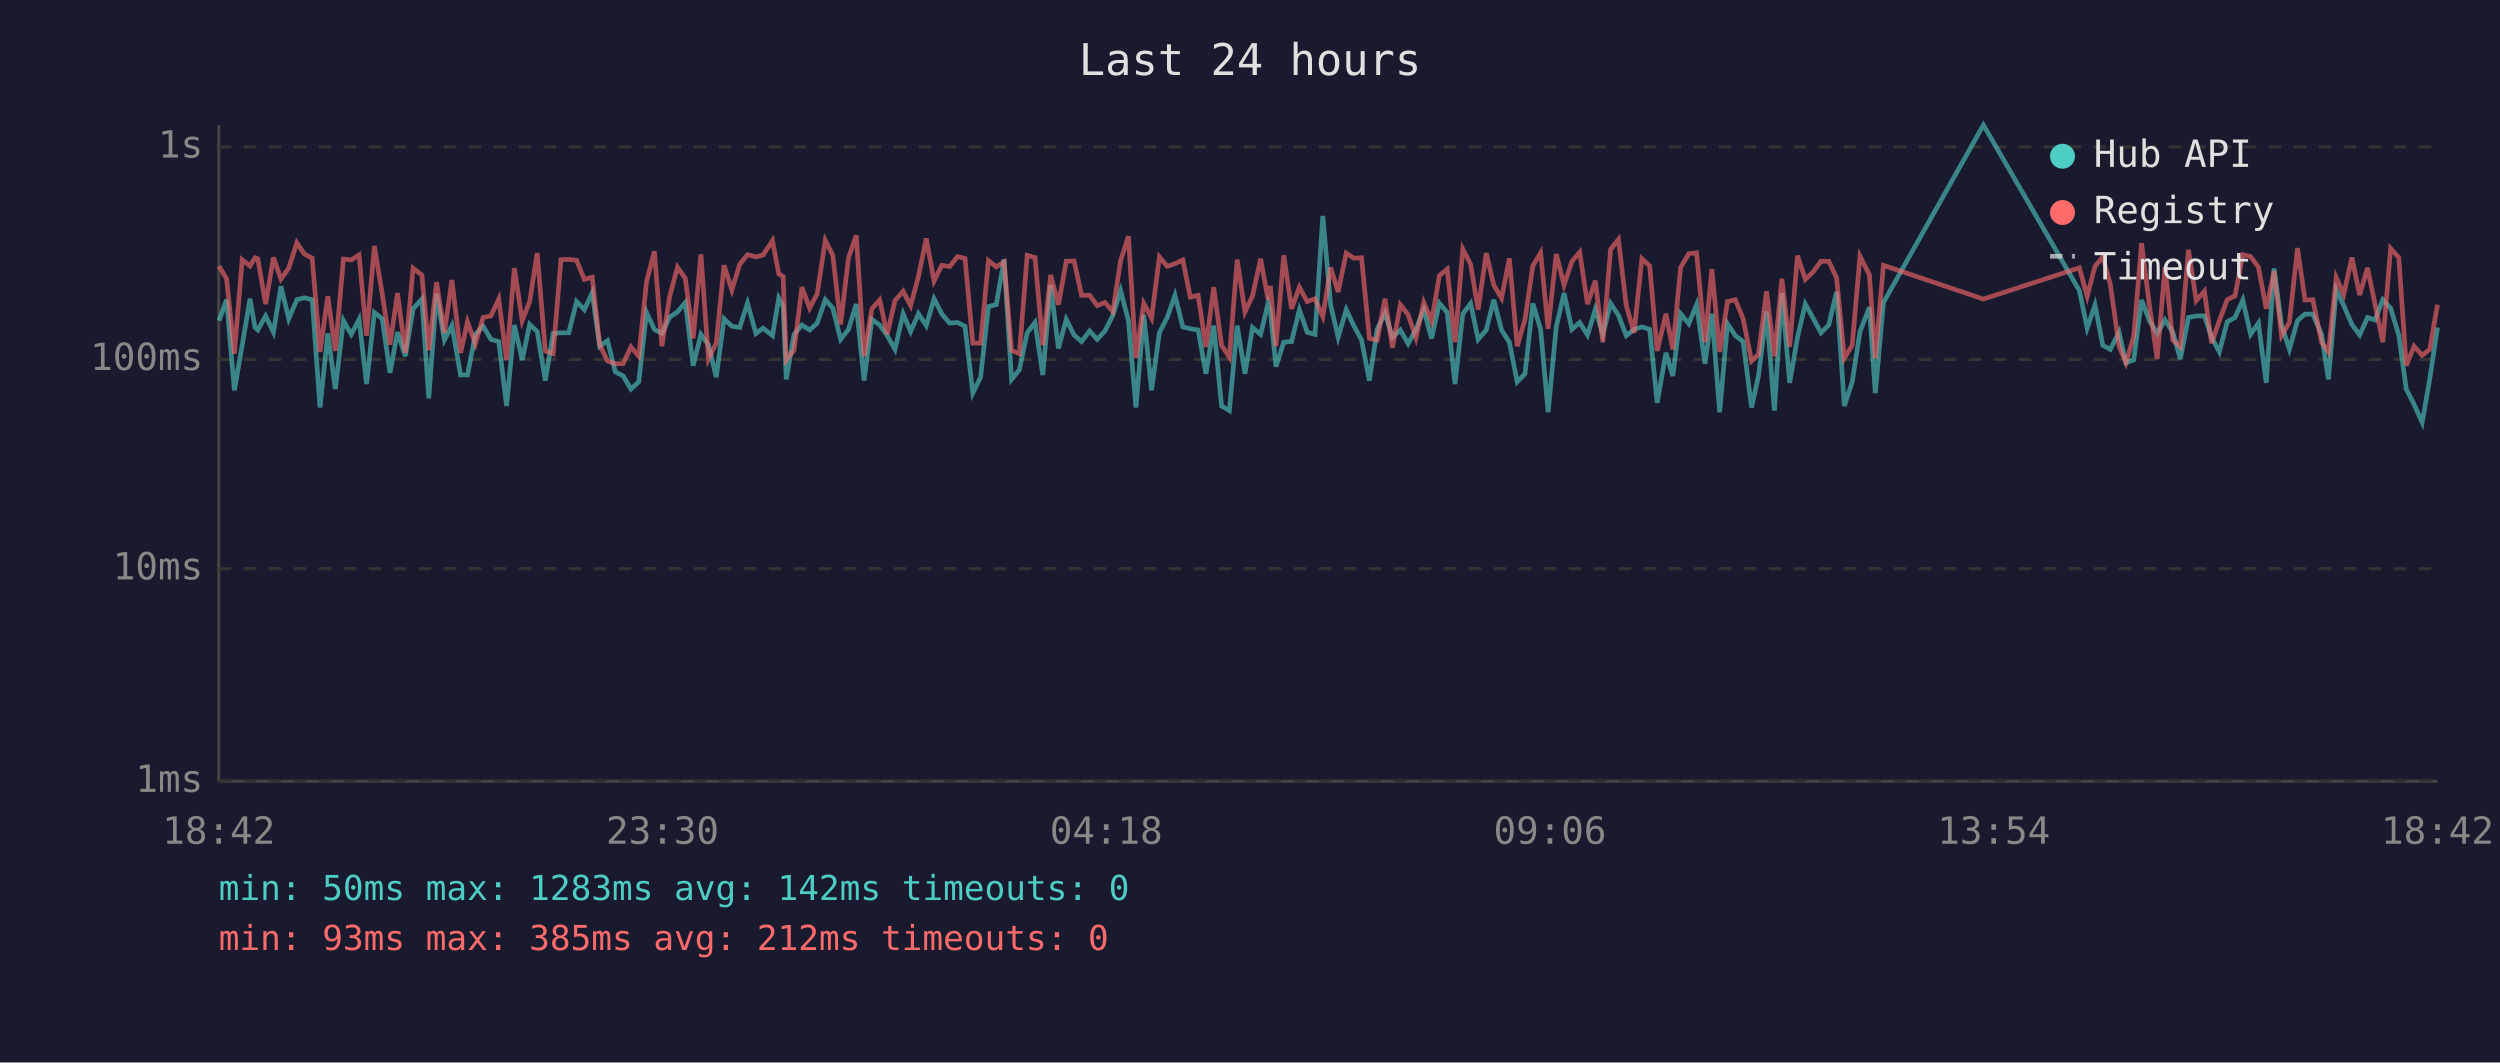
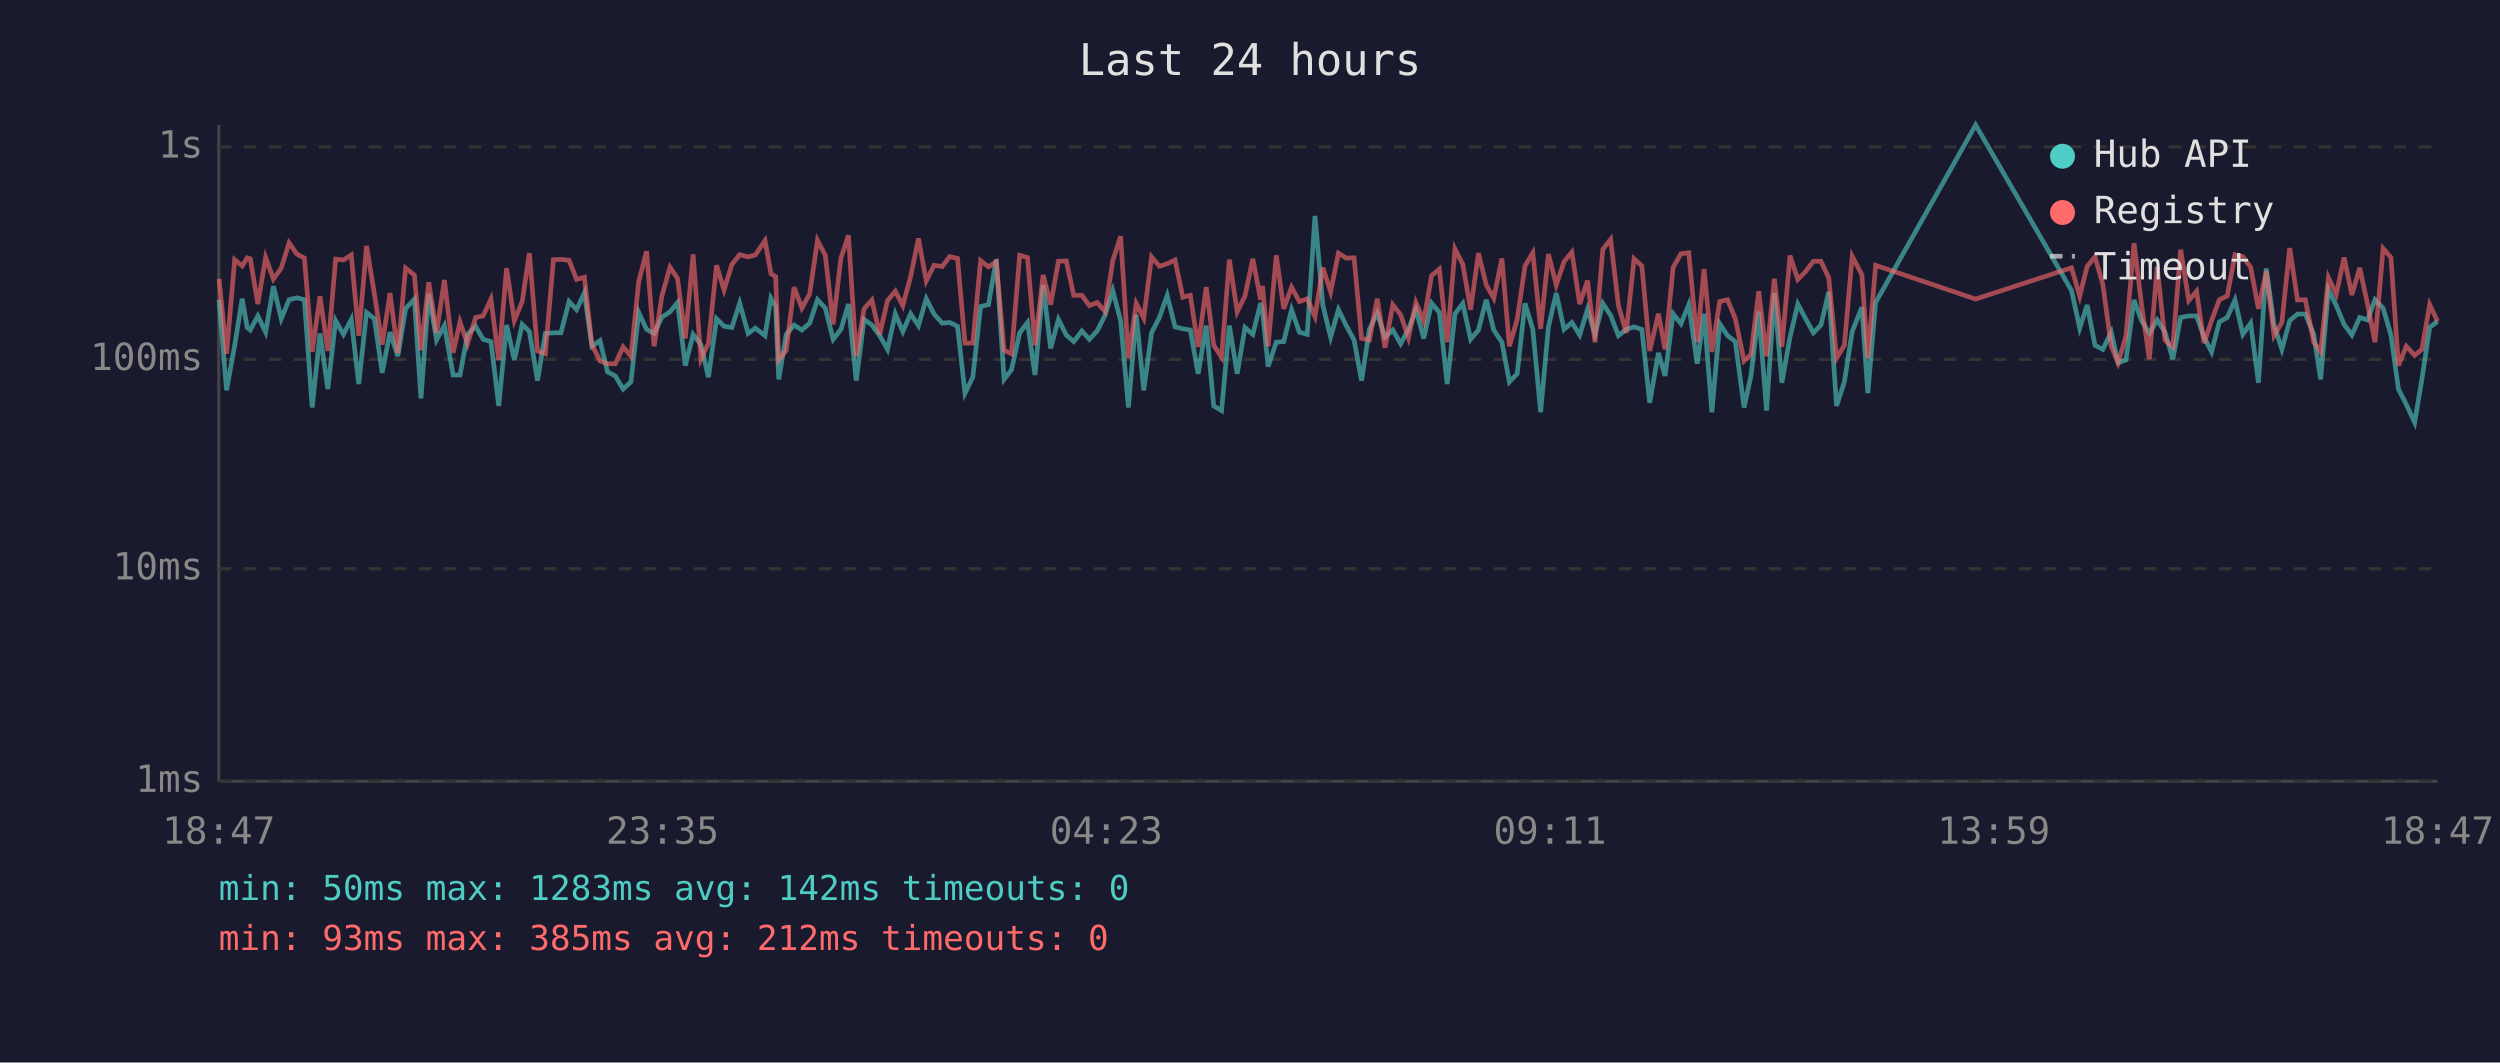
<svg xmlns="http://www.w3.org/2000/svg" viewBox="0 0 800 340" font-family="monospace" font-size="12">
  <rect width="800" height="340" fill="#1a1a2e" />
  <text x="400" y="24" fill="#e0e0e0" font-size="14" text-anchor="middle">Last 24 hours</text>
  <line x1="70" y1="40" x2="70" y2="250" stroke="#444" stroke-width="1" />
  <line x1="70" y1="250" x2="780" y2="250" stroke="#444" stroke-width="1" />
  <line x1="70" y1="250" x2="780" y2="250" stroke="#333" stroke-width="1" stroke-dasharray="4" />
  <text x="65" y="250" fill="#888" text-anchor="end" dominant-baseline="middle">1ms</text>
  <line x1="70" y1="182" x2="780" y2="182" stroke="#333" stroke-width="1" stroke-dasharray="4" />
  <text x="65" y="182" fill="#888" text-anchor="end" dominant-baseline="middle">10ms</text>
  <line x1="70" y1="115" x2="780" y2="115" stroke="#333" stroke-width="1" stroke-dasharray="4" />
  <text x="65" y="115" fill="#888" text-anchor="end" dominant-baseline="middle">100ms</text>
  <line x1="70" y1="47" x2="780" y2="47" stroke="#333" stroke-width="1" stroke-dasharray="4" />
  <text x="65" y="47" fill="#888" text-anchor="end" dominant-baseline="middle">1s</text>
-   <text x="70" y="270" fill="#888" text-anchor="middle">18:42</text>
-   <text x="212" y="270" fill="#888" text-anchor="middle">23:30</text>
-   <text x="354" y="270" fill="#888" text-anchor="middle">04:18</text>
-   <text x="496" y="270" fill="#888" text-anchor="middle">09:06</text>
-   <text x="638" y="270" fill="#888" text-anchor="middle">13:54</text>
-   <text x="780" y="270" fill="#888" text-anchor="middle">18:42</text>
-   <polyline points="70.1,102.6 72.5,95.9 75.0,124.9 77.5,110.5 80.0,95.6 81.6,104.8 82.5,105.6 85.0,101.1 87.5,106.3 89.9,91.6 92.4,102.0 95.0,95.9 97.4,95.3 99.9,95.9 102.4,130.4 104.9,106.7 107.3,124.5 109.9,102.6 112.4,107.0 114.9,102.2 117.3,122.9 119.8,100.0 122.3,102.0 124.8,119.3 127.2,106.3 129.7,114.0 132.2,98.8 135.0,95.7 137.2,127.5 139.7,94.0 142.2,108.8 144.6,104.2 147.4,120.0 149.6,120.0 152.1,107.0 154.6,104.4 157.1,108.6 159.6,109.3 162.1,129.9 164.6,104.0 167.1,115.2 169.5,103.8 171.9,106.1 174.5,121.8 177.0,106.7 179.5,106.5 182.0,106.5 184.5,96.5 187.0,99.1 189.5,93.7 191.9,110.8 194.4,109.0 196.9,119.0 199.4,120.3 201.9,124.5 204.4,122.2 206.9,100.0 209.4,105.4 211.8,106.7 214.3,101.5 216.8,99.8 219.3,96.8 221.8,117.0 224.3,107.0 226.7,110.3 229.2,120.7 231.7,102.0 234.2,104.4 236.7,104.8 239.2,97.0 241.9,106.7 244.2,105.0 247.2,107.4 249.2,95.4 250.6,98.0 251.6,121.4 254.1,107.0 256.6,104.0 259.1,105.6 261.5,103.4 264.1,95.9 266.5,98.6 269.0,108.6 271.5,105.4 274.0,97.3 276.5,121.8 279.0,102.2 281.5,104.0 283.9,107.4 286.4,111.8 289.0,100.4 291.4,106.1 293.9,100.4 296.4,104.2 298.9,95.6 301.4,100.5 303.9,103.4 306.4,103.2 308.8,104.4 311.3,125.8 313.8,120.7 316.3,98.1 318.8,97.5 321.3,83.0 323.7,121.4 326.2,118.3 328.7,106.5 331.2,103.2 333.7,120.0 336.2,91.2 338.7,111.5 341.2,102.2 343.7,107.2 346.1,109.3 348.7,105.9 351.1,108.6 353.6,105.9 356.1,100.9 358.6,93.0 361.1,102.6 363.5,130.4 366.0,100.7 368.5,124.9 371.0,106.5 373.5,101.6 376.0,94.5 378.5,104.6 380.9,105.2 383.4,105.6 385.9,119.6 388.4,104.2 390.9,129.9 393.4,131.4 395.9,104.2 398.4,119.6 400.8,104.8 403.4,107.0 405.8,97.0 406.5,99.5 408.3,117.3 410.8,109.5 413.3,109.3 415.8,99.1 418.3,106.3 420.8,107.0 423.3,69.1 425.8,97.6 428.2,107.9 430.8,99.1 433.2,104.2 435.7,108.8 438.2,121.8 440.7,105.4 443.2,100.2 445.6,107.9 448.1,105.6 450.6,110.0 453.1,105.4 455.6,99.1 458.1,108.3 460.6,97.0 463.1,100.0 465.6,122.9 468.1,100.4 470.6,97.1 473.0,108.6 475.6,105.6 478.0,95.9 480.5,105.6 483.0,109.5 485.5,122.2 488.0,119.6 490.5,97.1 493.0,105.4 495.4,131.9 498.0,104.6 500.5,93.8 503.0,105.4 505.5,103.2 508.0,107.2 510.5,99.0 512.9,107.0 515.4,97.1 517.9,100.9 520.4,107.4 522.9,105.4 525.4,104.6 527.9,105.4 530.3,128.9 533.1,112.9 535.3,120.3 537.8,100.4 540.4,103.6 542.9,97.5 545.6,116.4 547.8,100.4 550.3,131.9 552.8,103.6 555.3,107.4 557.8,109.3 560.5,130.4 562.7,120.3 565.3,99.7 567.8,131.4 570.2,93.8 572.7,122.5 575.2,107.9 577.7,97.3 580.2,101.8 582.7,106.5 585.2,104.0 587.7,93.4 590.2,129.9 592.7,122.2 595.2,106.1 598.2,98.3 600.1,125.8 602.7,96.8 634.7,40.0 665.4,93.0 667.9,105.0 670.4,97.6 672.9,110.5 675.3,111.8 678.1,106.3 680.3,116.1 682.8,115.2 685.3,96.0 687.8,102.6 690.3,106.7 692.8,102.4 695.3,106.3 697.7,114.9 700.3,101.6 702.8,101.1 705.4,101.1 707.7,107.9 710.2,112.6 712.7,103.0 715.2,101.6 717.7,96.0 720.2,107.0 722.7,103.4 725.2,122.5 727.7,85.9 730.1,104.0 732.6,111.8 735.2,102.6 737.6,100.5 740.1,100.5 742.9,107.0 745.1,121.4 747.6,92.7 750.0,97.8 752.6,103.8 755.1,107.2 757.6,101.6 760.0,102.4 762.5,95.9 765.0,98.6 767.6,107.2 770.0,124.5 772.5,129.4 775.1,135.2 777.5,121.4 780.0,104.8" fill="none" stroke="#4ecdc4" stroke-width="1.5" opacity="0.6" />
-   <polyline points="70.1,85.2 72.5,89.2 75.0,113.2 77.5,83.1 80.0,85.1 81.6,82.5 82.5,82.8 85.0,97.3 87.5,82.4 89.9,89.3 92.4,85.8 95.0,77.7 97.4,81.3 99.9,82.6 102.4,112.6 104.9,94.8 107.3,112.3 109.9,82.9 112.4,83.2 114.9,81.6 117.3,107.4 119.8,78.7 122.3,94.0 124.8,110.3 127.2,93.8 129.7,112.9 132.2,85.8 135.0,88.0 137.2,112.1 139.7,90.3 142.2,106.5 144.6,89.6 147.4,112.9 149.6,103.0 152.1,110.0 154.6,101.6 157.1,101.1 159.6,95.7 162.1,115.2 164.6,85.8 167.1,102.6 169.5,96.5 171.9,81.0 174.5,112.3 177.0,113.2 179.5,83.1 182.0,83.0 184.5,83.3 187.0,89.4 189.5,88.7 191.9,110.3 194.4,115.5 196.9,116.4 199.4,116.4 201.9,111.0 204.4,114.0 206.9,90.1 209.4,80.4 211.8,110.8 214.3,94.8 216.8,85.5 219.3,89.1 221.8,108.3 224.3,81.4 226.7,114.9 229.2,109.8 231.7,84.9 234.2,92.8 236.7,84.6 239.2,81.5 241.9,82.2 244.2,81.6 247.2,77.0 249.2,87.6 250.6,88.5 251.6,115.2 254.1,112.1 256.6,91.9 259.1,98.6 261.5,94.0 264.1,76.9 266.5,81.7 269.0,103.8 271.5,82.6 274.0,75.3 276.5,114.0 279.0,98.8 281.5,96.0 283.9,107.0 286.4,96.2 289.0,93.2 291.4,97.8 293.9,88.5 296.4,76.3 298.9,89.9 301.4,84.9 303.9,85.3 306.4,82.1 308.8,82.7 311.3,109.8 313.8,109.8 316.3,83.4 318.8,85.4 321.3,83.8 323.7,112.1 326.2,113.2 328.7,81.7 331.2,82.4 333.7,110.5 336.2,88.0 338.7,97.5 341.2,83.6 343.7,83.5 346.1,94.5 348.7,94.5 351.1,97.8 353.6,96.8 356.1,99.7 358.6,83.4 361.1,75.6 363.5,114.6 366.0,97.1 368.5,101.8 371.0,82.2 373.5,85.2 376.0,84.4 378.5,83.2 380.9,95.1 383.4,94.5 385.9,111.0 388.4,91.9 390.9,110.5 393.4,114.3 395.9,83.1 398.4,99.8 400.8,94.7 403.4,82.8 405.8,95.9 406.5,91.5 408.3,110.8 410.8,81.7 413.3,98.8 415.8,91.9 418.3,96.5 420.8,95.6 423.3,101.3 425.8,85.6 428.2,93.4 430.8,81.0 433.2,82.6 435.7,82.5 438.2,108.3 440.7,108.8 443.2,95.6 445.6,111.3 448.1,97.5 450.6,100.7 453.1,108.1 455.6,96.8 458.1,102.8 460.6,88.2 463.1,86.1 465.6,109.5 468.1,79.7 470.6,84.6 473.0,99.1 475.6,81.0 478.0,91.2 480.5,95.4 483.0,82.7 485.5,110.8 488.0,102.2 490.5,85.1 493.0,80.9 495.4,105.2 498.0,81.3 500.5,91.2 503.0,83.7 505.5,80.7 508.0,97.3 510.5,89.8 512.9,109.5 515.4,79.8 517.9,76.6 520.4,97.8 522.9,106.5 525.4,82.8 527.9,85.1 530.3,112.3 533.1,100.4 535.3,111.8 537.8,85.6 540.4,81.2 542.9,80.9 545.6,109.5 547.8,86.1 550.3,112.6 552.8,96.5 555.3,95.9 557.8,102.0 560.5,115.5 562.7,113.4 565.3,93.2 567.8,114.0 570.2,89.2 572.7,111.0 575.2,81.8 577.7,89.4 580.2,87.0 582.7,83.6 585.2,83.6 587.7,88.9 590.2,114.6 592.7,110.5 595.2,82.0 598.2,87.9 600.1,114.6 602.7,84.9 634.7,95.7 665.4,85.7 667.9,94.8 670.4,85.2 672.9,82.2 675.3,91.0 678.1,110.8 680.3,116.1 682.8,107.6 685.3,77.8 687.8,97.6 690.3,114.9 692.8,85.4 695.3,108.8 697.7,111.0 700.3,79.9 702.8,96.2 705.4,93.2 707.7,109.8 710.2,102.6 712.7,95.9 715.2,94.7 717.7,81.5 720.2,82.1 722.7,85.5 725.2,98.8 727.7,86.8 730.1,107.4 732.6,103.2 735.2,79.4 737.6,96.0 740.1,95.9 742.9,109.5 745.1,112.6 747.6,88.8 750.0,94.2 752.6,82.4 755.1,94.4 757.6,85.7 760.0,97.3 762.5,109.5 765.0,79.5 767.6,82.4 770.0,117.0 772.5,110.8 775.1,113.7 777.5,111.8 780.0,97.5" fill="none" stroke="#ff6b6b" stroke-width="1.5" opacity="0.6" />
+   <text x="70" y="270" fill="#888" text-anchor="middle">18:47</text>
+   <text x="212" y="270" fill="#888" text-anchor="middle">23:35</text>
+   <text x="354" y="270" fill="#888" text-anchor="middle">04:23</text>
+   <text x="496" y="270" fill="#888" text-anchor="middle">09:11</text>
+   <text x="638" y="270" fill="#888" text-anchor="middle">13:59</text>
+   <text x="780" y="270" fill="#888" text-anchor="middle">18:47</text>
+   <polyline points="70.1,95.9 72.5,124.9 75.1,110.5 77.5,95.6 79.1,104.8 80.1,105.6 82.5,101.1 85.0,106.3 87.5,91.6 90.0,102.0 92.5,95.9 95.0,95.3 97.4,95.9 99.9,130.4 102.4,106.7 104.9,124.5 107.4,102.6 109.9,107.0 112.4,102.2 114.8,122.9 117.3,100.0 119.8,102.0 122.3,119.3 124.8,106.3 127.3,114.0 129.8,98.8 132.6,95.7 134.7,127.5 137.2,94.0 139.7,108.8 142.2,104.2 145.0,120.0 147.2,120.0 149.6,107.0 152.2,104.4 154.6,108.6 157.1,109.3 159.6,129.9 162.1,104.0 164.6,115.2 167.1,103.8 169.4,106.1 172.0,121.8 174.5,106.7 177.1,106.5 179.5,106.5 182.1,96.5 184.5,99.1 187.0,93.7 189.4,110.8 192.0,109.0 194.4,119.0 196.9,120.3 199.4,124.5 201.9,122.2 204.4,100.0 206.9,105.4 209.3,106.7 211.8,101.5 214.4,99.8 216.8,96.8 219.3,117.0 221.8,107.0 224.3,110.3 226.7,120.7 229.3,102.0 231.7,104.4 234.2,104.8 236.7,97.0 239.4,106.7 241.7,105.0 244.8,107.4 246.7,95.4 248.2,98.0 249.2,121.4 251.6,107.0 254.1,104.0 256.6,105.6 259.1,103.4 261.6,95.9 264.1,98.6 266.6,108.6 269.1,105.4 271.5,97.3 274.0,121.8 276.5,102.2 279.0,104.0 281.5,107.4 284.0,111.8 286.5,100.4 288.9,106.1 291.4,100.4 293.9,104.2 296.4,95.6 298.9,100.5 301.5,103.4 303.9,103.2 306.4,104.4 308.8,125.8 311.3,120.7 313.8,98.1 316.3,97.5 318.8,83.0 321.3,121.4 323.7,118.3 326.3,106.5 328.8,103.2 331.2,120.0 333.8,91.2 336.2,111.5 338.7,102.2 341.2,107.2 343.6,109.3 346.2,105.9 348.6,108.6 351.1,105.9 353.6,100.9 356.1,93.0 358.6,102.6 361.1,130.4 363.6,100.7 366.0,124.9 368.5,106.5 371.0,101.6 373.5,94.5 376.0,104.6 378.5,105.2 380.9,105.6 383.4,119.6 386.0,104.2 388.4,129.9 390.9,131.4 393.4,104.2 395.9,119.6 398.4,104.8 400.9,107.0 403.4,97.0 404.0,99.5 405.8,117.3 408.4,109.5 410.8,109.3 413.3,99.1 415.8,106.3 418.3,107.0 420.8,69.1 423.3,97.6 425.8,107.9 428.3,99.1 430.8,104.2 433.3,108.8 435.7,121.8 438.2,105.4 440.7,100.2 443.2,107.9 445.7,105.6 448.2,110.0 450.7,105.4 453.1,99.1 455.6,108.3 458.1,97.0 460.6,100.0 463.1,122.9 465.6,100.4 468.1,97.1 470.6,108.6 473.1,105.6 475.6,95.9 478.0,105.6 480.6,109.5 483.0,122.2 485.5,119.6 488.0,97.1 490.5,105.4 493.0,131.9 495.5,104.6 498.0,93.8 500.5,105.4 503.0,103.2 505.5,107.2 508.0,99.0 510.4,107.0 512.9,97.1 515.4,100.9 517.9,107.4 520.4,105.4 522.9,104.6 525.4,105.4 527.9,128.9 530.7,112.9 532.8,120.3 535.4,100.4 537.9,103.6 540.4,97.5 543.1,116.4 545.3,100.4 547.8,131.9 550.3,103.6 552.8,107.4 555.3,109.3 558.1,130.4 560.3,120.3 562.8,99.7 565.3,131.4 567.8,93.8 570.2,122.5 572.8,107.9 575.3,97.3 577.7,101.8 580.3,106.5 582.7,104.0 585.2,93.4 587.7,129.9 590.2,122.2 592.7,106.1 595.8,98.3 597.7,125.8 600.2,96.8 632.2,40.0 662.9,93.0 665.5,105.0 667.9,97.6 670.4,110.5 672.9,111.8 675.6,106.3 677.8,116.1 680.3,115.2 682.9,96.0 685.3,102.6 687.8,106.7 690.3,102.4 692.8,106.3 695.3,114.9 697.8,101.6 700.4,101.1 702.9,101.1 705.3,107.9 707.7,112.6 710.2,103.0 712.7,101.6 715.2,96.0 717.7,107.0 720.2,103.4 722.7,122.5 725.2,85.9 727.7,104.0 730.2,111.8 732.7,102.6 735.2,100.5 737.7,100.5 740.4,107.0 742.6,121.4 745.1,92.7 747.6,97.8 750.1,103.8 752.6,107.2 755.1,101.6 757.6,102.4 760.0,95.9 762.6,98.6 765.1,107.2 767.5,124.5 770.0,129.4 772.7,135.2 775.0,121.4 777.5,104.8 780.0,102.8" fill="none" stroke="#4ecdc4" stroke-width="1.5" opacity="0.6" />
+   <polyline points="70.1,89.2 72.5,113.2 75.1,83.1 77.5,85.1 79.1,82.5 80.1,82.8 82.5,97.3 85.0,82.4 87.5,89.3 90.0,85.8 92.5,77.7 95.0,81.3 97.4,82.6 99.9,112.6 102.4,94.8 104.9,112.3 107.4,82.9 109.9,83.2 112.4,81.6 114.8,107.4 117.3,78.7 119.8,94.0 122.3,110.3 124.8,93.8 127.3,112.9 129.8,85.8 132.6,88.0 134.7,112.1 137.2,90.3 139.7,106.5 142.2,89.6 145.0,112.9 147.2,103.0 149.6,110.0 152.2,101.6 154.6,101.1 157.1,95.7 159.6,115.2 162.1,85.8 164.6,102.6 167.1,96.5 169.4,81.0 172.0,112.3 174.5,113.2 177.1,83.1 179.5,83.0 182.1,83.3 184.5,89.4 187.0,88.7 189.4,110.3 192.0,115.5 194.4,116.4 196.9,116.4 199.4,111.0 201.9,114.0 204.4,90.1 206.9,80.4 209.3,110.8 211.8,94.8 214.4,85.5 216.8,89.1 219.3,108.3 221.8,81.4 224.3,114.9 226.7,109.8 229.3,84.9 231.7,92.8 234.2,84.6 236.7,81.5 239.4,82.2 241.7,81.6 244.8,77.0 246.7,87.6 248.2,88.5 249.2,115.2 251.6,112.1 254.1,91.9 256.6,98.6 259.1,94.0 261.6,76.9 264.1,81.7 266.6,103.8 269.1,82.6 271.5,75.3 274.0,114.0 276.5,98.8 279.0,96.0 281.5,107.0 284.0,96.2 286.5,93.2 288.9,97.8 291.4,88.5 293.9,76.3 296.4,89.9 298.9,84.9 301.5,85.3 303.9,82.1 306.4,82.7 308.8,109.8 311.3,109.8 313.8,83.4 316.3,85.4 318.8,83.8 321.3,112.1 323.7,113.2 326.3,81.7 328.8,82.4 331.2,110.5 333.8,88.0 336.2,97.5 338.7,83.6 341.2,83.5 343.6,94.5 346.2,94.5 348.6,97.8 351.1,96.8 353.6,99.7 356.1,83.4 358.6,75.6 361.1,114.6 363.6,97.1 366.0,101.8 368.5,82.2 371.0,85.2 373.5,84.4 376.0,83.2 378.5,95.1 380.9,94.5 383.4,111.0 386.0,91.9 388.4,110.5 390.9,114.3 393.4,83.1 395.9,99.8 398.4,94.7 400.9,82.8 403.4,95.9 404.0,91.5 405.8,110.8 408.4,81.7 410.8,98.8 413.3,91.9 415.8,96.5 418.3,95.6 420.8,101.3 423.3,85.6 425.8,93.4 428.3,81.0 430.8,82.6 433.3,82.5 435.7,108.3 438.2,108.8 440.7,95.6 443.2,111.3 445.7,97.5 448.2,100.7 450.7,108.1 453.1,96.8 455.6,102.8 458.1,88.2 460.6,86.1 463.1,109.5 465.6,79.7 468.1,84.6 470.6,99.1 473.1,81.0 475.6,91.2 478.0,95.4 480.6,82.7 483.0,110.8 485.5,102.2 488.0,85.1 490.5,80.9 493.0,105.2 495.5,81.3 498.0,91.2 500.5,83.7 503.0,80.7 505.5,97.3 508.0,89.8 510.4,109.5 512.9,79.8 515.4,76.6 517.9,97.8 520.4,106.5 522.9,82.8 525.4,85.1 527.9,112.3 530.7,100.4 532.8,111.8 535.4,85.6 537.9,81.2 540.4,80.9 543.1,109.5 545.3,86.1 547.8,112.6 550.3,96.5 552.8,95.9 555.3,102.0 558.1,115.5 560.3,113.4 562.8,93.2 565.3,114.0 567.8,89.2 570.2,111.0 572.8,81.8 575.3,89.4 577.7,87.0 580.3,83.6 582.7,83.6 585.2,88.9 587.7,114.6 590.2,110.5 592.7,82.0 595.8,87.9 597.7,114.6 600.2,84.9 632.2,95.7 662.9,85.7 665.5,94.8 667.9,85.2 670.4,82.2 672.9,91.0 675.6,110.8 677.8,116.1 680.3,107.6 682.9,77.8 685.3,97.6 687.8,114.9 690.3,85.4 692.8,108.8 695.3,111.0 697.8,79.9 700.4,96.2 702.9,93.2 705.3,109.8 707.7,102.6 710.2,95.9 712.7,94.7 715.2,81.5 717.7,82.1 720.2,85.5 722.7,98.8 725.2,86.8 727.7,107.4 730.2,103.2 732.7,79.4 735.2,96.0 737.7,95.9 740.4,109.5 742.6,112.6 745.1,88.8 747.6,94.2 750.1,82.4 752.6,94.4 755.1,85.7 757.6,97.3 760.0,109.5 762.6,79.5 765.1,82.4 767.5,117.0 770.0,110.8 772.7,113.7 775.0,111.8 777.5,97.5 780.0,102.8" fill="none" stroke="#ff6b6b" stroke-width="1.5" opacity="0.6" />
  <circle cx="660" cy="50" r="4" fill="#4ecdc4" />
  <text x="670" y="50" fill="#e0e0e0" dominant-baseline="middle">Hub API</text>
  <circle cx="660" cy="68" r="4" fill="#ff6b6b" />
  <text x="670" y="68" fill="#e0e0e0" dominant-baseline="middle">Registry</text>
  <line x1="656" y1="82" x2="664" y2="82" stroke="#e0e0e0" stroke-width="1.5" stroke-dasharray="4,3" opacity="0.7" />
  <text x="670" y="86" fill="#e0e0e0" dominant-baseline="middle">Timeout</text>
  <text x="70" y="288" fill="#4ecdc4" font-size="11">min: 50ms  max: 1283ms  avg: 142ms  timeouts: 0</text>
  <text x="70" y="304" fill="#ff6b6b" font-size="11">min: 93ms  max: 385ms  avg: 212ms  timeouts: 0</text>
</svg>
